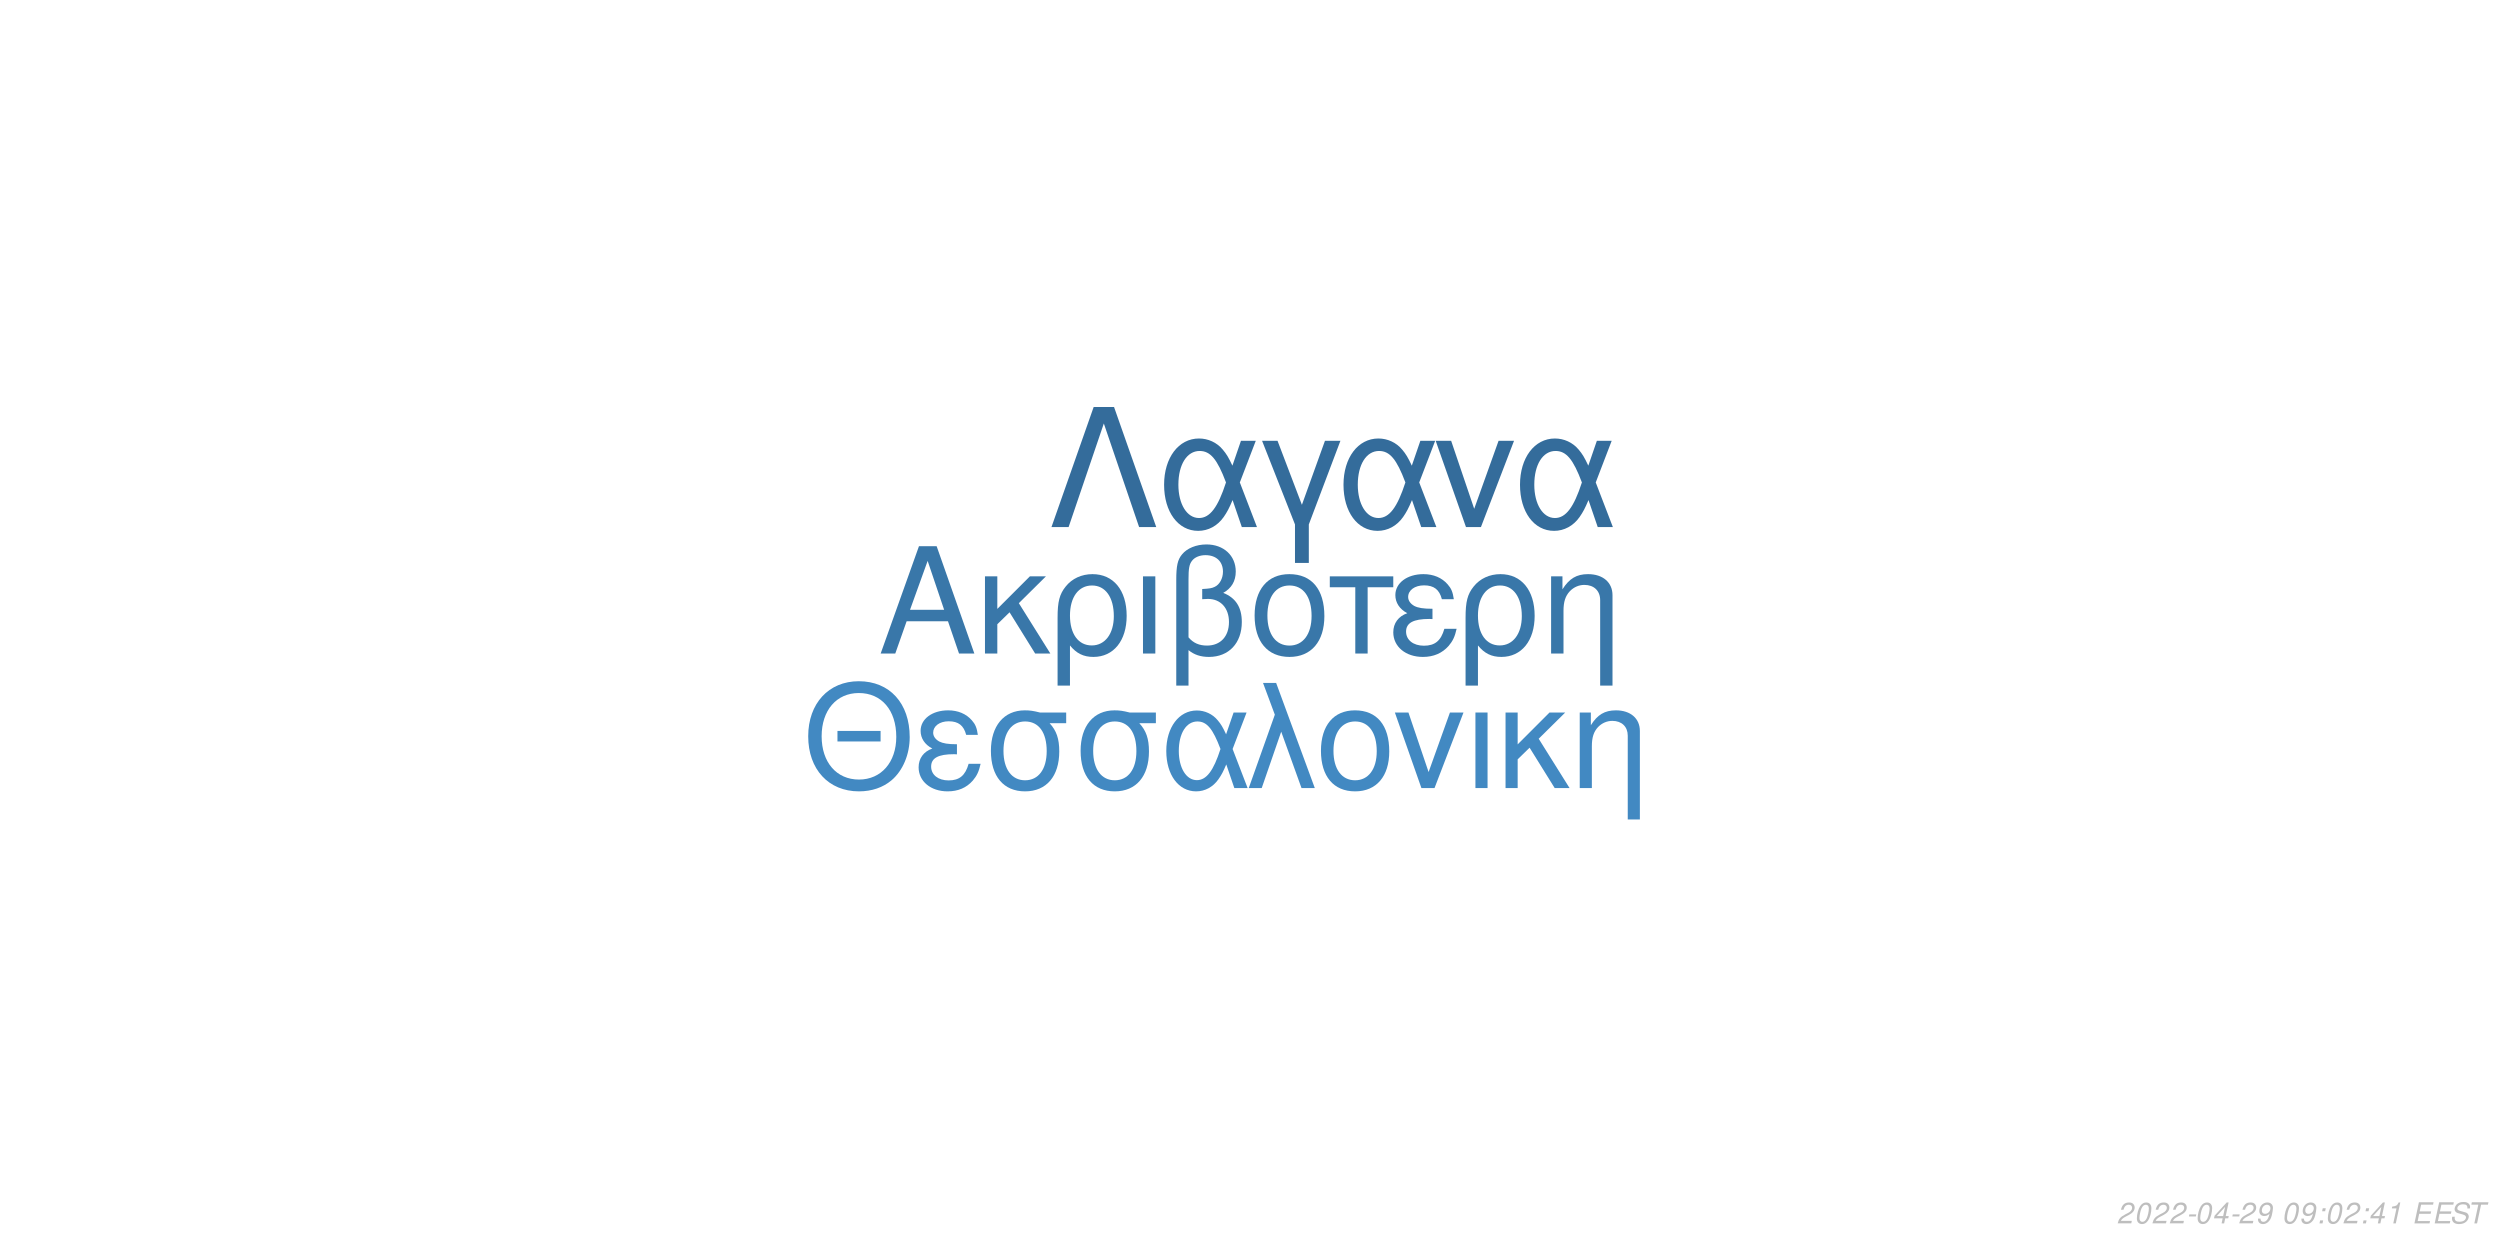
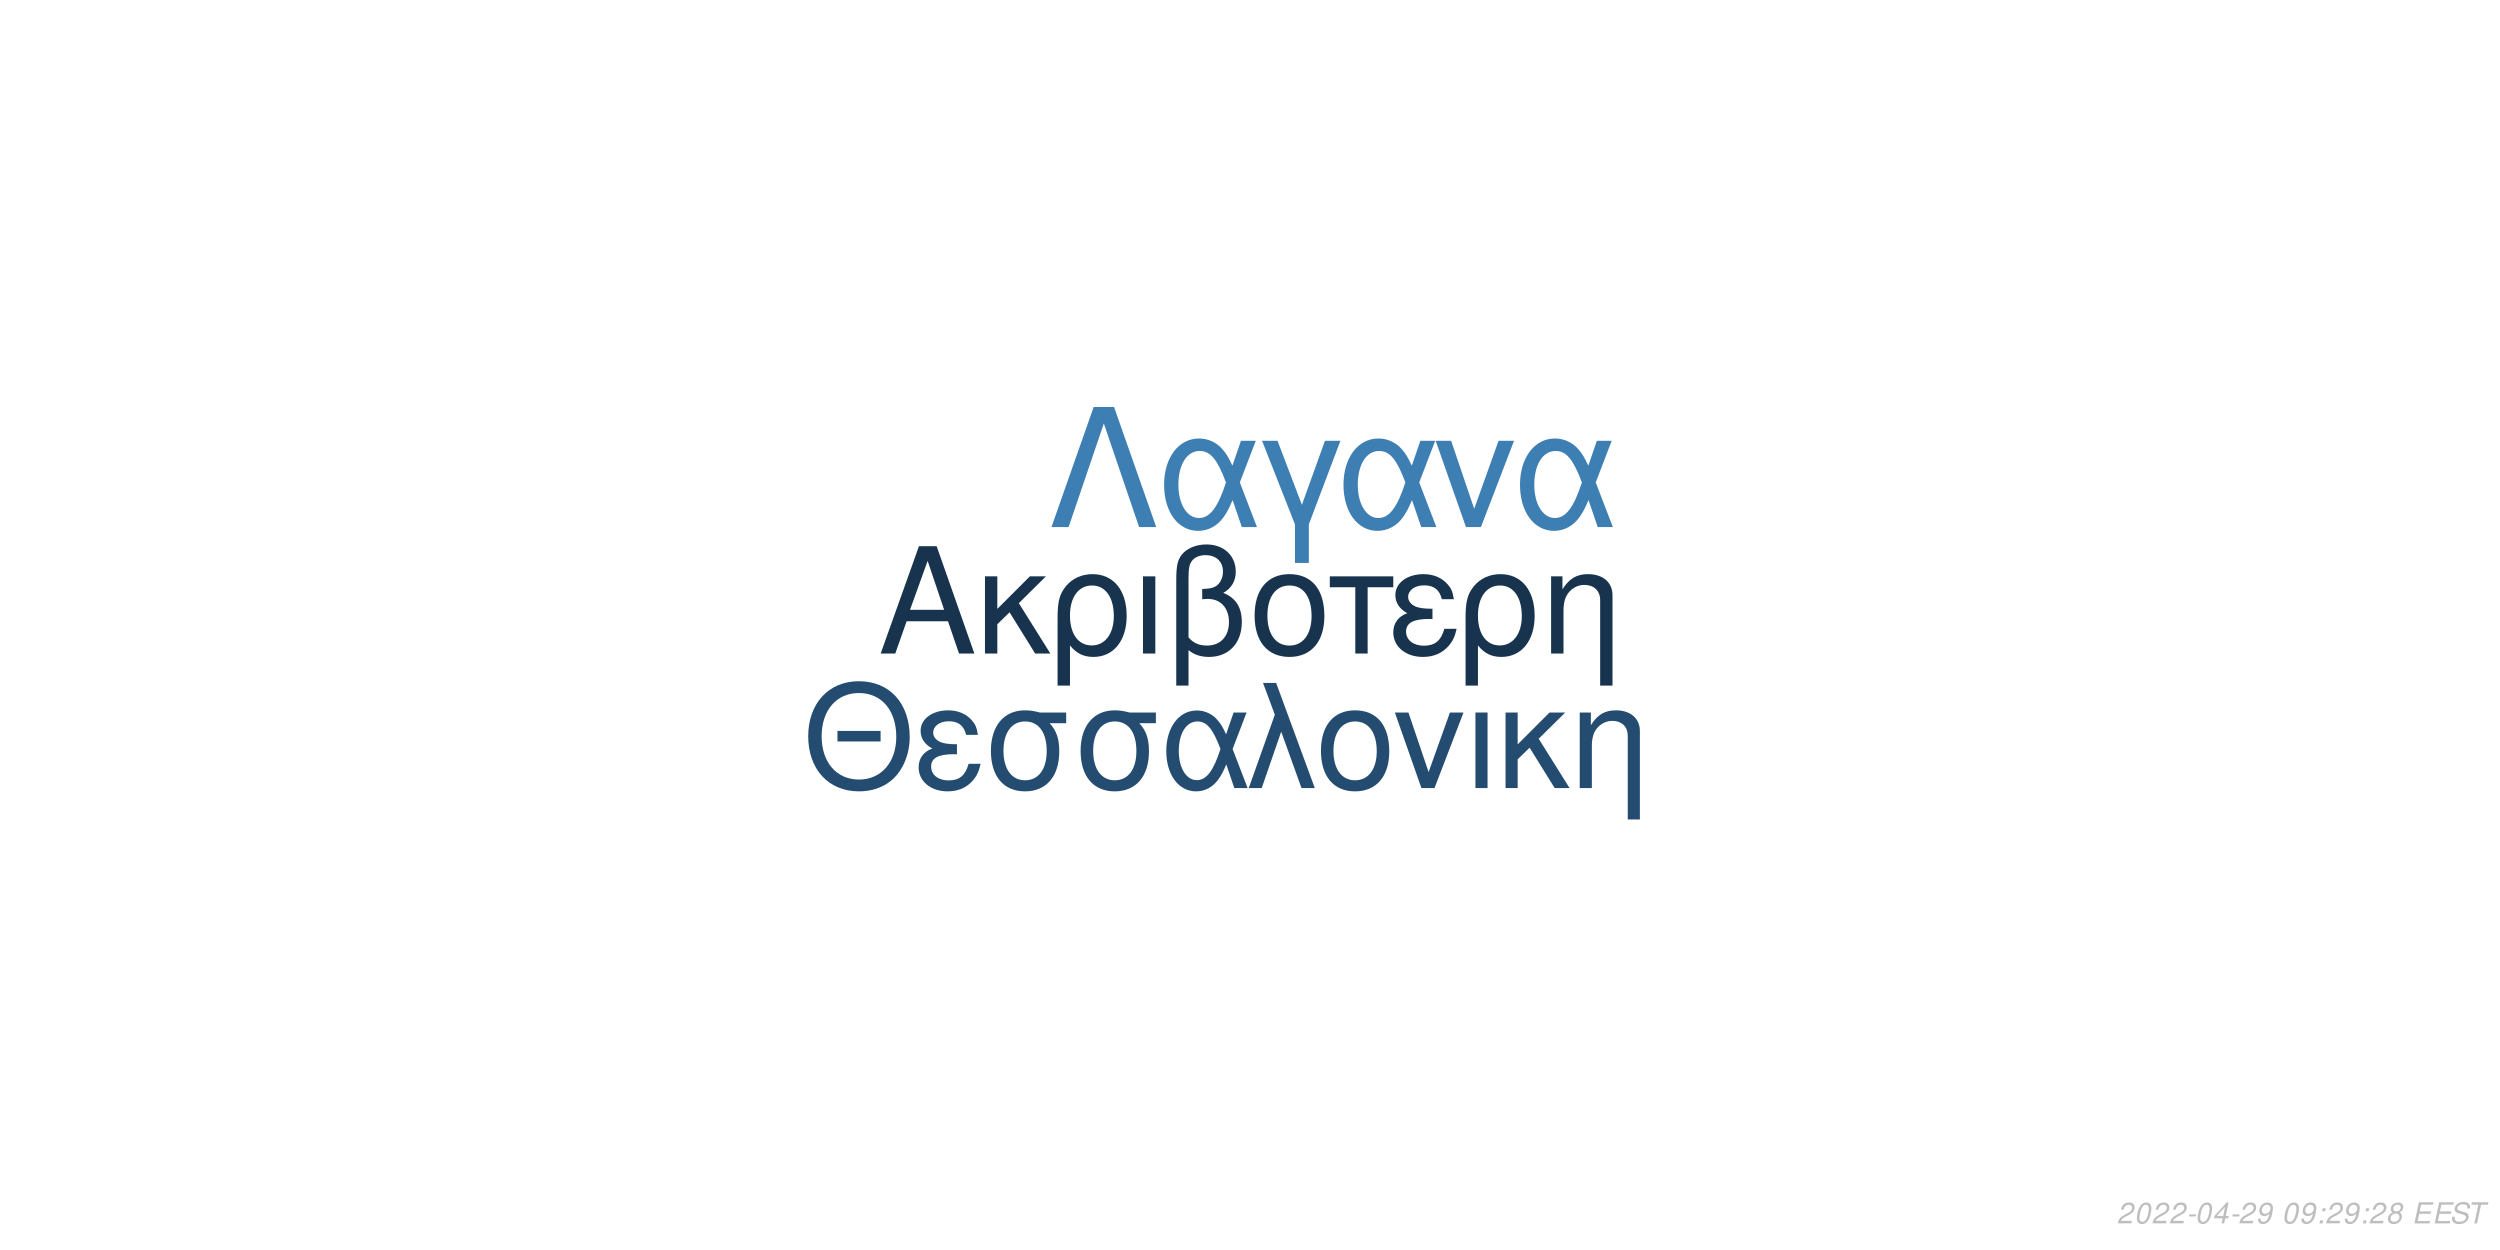
<svg xmlns="http://www.w3.org/2000/svg" xmlns:xlink="http://www.w3.org/1999/xlink" width="864pt" height="432pt" viewBox="0 0 864 432" version="1.1">
  <defs>
    <g>
      <symbol overflow="visible" id="glyph0-0">
        <path style="stroke:none;" d="" />
      </symbol>
      <symbol overflow="visible" id="glyph0-1">
        <path style="stroke:none;" d="M 24.125 -11.141 L 27.938 0 L 33.234 0 L 20.203 -37.094 L 14.094 -37.094 L 0.859 0 L 5.906 0 L 9.828 -11.141 Z M 22.797 -15.109 L 11 -15.109 L 17.094 -32.016 Z M 22.797 -15.109 " />
      </symbol>
      <symbol overflow="visible" id="glyph0-2">
        <path style="stroke:none;" d="M 7.172 -15.422 L 7.172 -26.672 L 2.906 -26.672 L 2.906 0 L 7.172 0 L 7.172 -10.125 L 11.406 -14.25 L 20.25 0 L 25.5 0 L 14.609 -17.406 L 23.969 -26.672 L 18.422 -26.672 Z M 7.172 -15.422 " />
      </symbol>
      <symbol overflow="visible" id="glyph0-3">
        <path style="stroke:none;" d="M 3 11.094 L 7.281 11.094 L 7.281 -2.797 C 9.516 -0.047 11.953 1.172 15.375 1.172 C 22.344 1.172 26.875 -4.422 26.875 -13.031 C 26.875 -21.891 22.297 -27.438 15.062 -27.438 C 11.297 -27.438 7.984 -25.906 5.797 -23.156 C 3.672 -20.516 3 -17.969 3 -12.359 Z M 14.906 -23.516 C 19.547 -23.516 22.438 -19.438 22.438 -12.922 C 22.438 -6.812 19.391 -2.797 14.812 -2.797 C 10.172 -2.797 7.281 -6.766 7.281 -13.125 C 7.281 -19.484 10.234 -23.516 14.906 -23.516 Z M 14.906 -23.516 " />
      </symbol>
      <symbol overflow="visible" id="glyph0-4">
        <path style="stroke:none;" d="M 3.516 0 L 7.781 0 L 7.781 -26.672 L 3.516 -26.672 Z M 3.516 0 " />
      </symbol>
      <symbol overflow="visible" id="glyph0-5">
        <path style="stroke:none;" d="M 4.016 11.094 L 8.25 11.094 L 8.25 -1.172 C 10.172 0.406 12.422 1.172 15.312 1.172 C 22.188 1.172 26.672 -3.609 26.672 -10.891 C 26.672 -15.984 24.578 -19.234 20.25 -20.969 C 23.109 -22.547 24.578 -25.031 24.578 -28.344 C 24.578 -33.844 20.406 -37.703 14.453 -37.703 C 10.938 -37.703 7.734 -36.391 6 -34.25 C 4.484 -32.422 4.016 -30.328 4.016 -25.391 Z M 8.25 -25.656 C 8.25 -29.359 8.5 -30.844 9.469 -32.062 C 10.375 -33.281 12.156 -34 14.094 -34 C 17.812 -34 20.156 -31.812 20.156 -28.297 C 20.156 -25.953 18.984 -23.812 17.297 -23.047 C 16.281 -22.547 15.469 -22.438 12.984 -22.297 L 12.984 -18.781 C 13.734 -18.828 14.344 -18.875 14.969 -18.875 C 19.344 -18.875 22.234 -15.719 22.234 -10.891 C 22.234 -5.906 19.281 -2.75 14.656 -2.75 C 11.953 -2.75 9.922 -3.609 8.25 -5.594 Z M 8.25 -25.656 " />
      </symbol>
      <symbol overflow="visible" id="glyph0-6">
        <path style="stroke:none;" d="M 14.094 -27.438 C 6.562 -27.438 2.094 -22.094 2.094 -13.125 C 2.094 -4.125 6.562 1.172 14.141 1.172 C 21.672 1.172 26.203 -4.172 26.203 -12.922 C 26.203 -22.188 21.828 -27.438 14.094 -27.438 Z M 14.141 -23.516 C 18.938 -23.516 21.781 -19.594 21.781 -12.984 C 21.781 -6.672 18.828 -2.75 14.141 -2.75 C 9.422 -2.75 6.516 -6.672 6.516 -13.125 C 6.516 -19.594 9.422 -23.516 14.141 -23.516 Z M 14.141 -23.516 " />
      </symbol>
      <symbol overflow="visible" id="glyph0-7">
        <path style="stroke:none;" d="M 7.891 0 L 12.156 0 L 12.156 -22.906 L 21.016 -22.906 L 21.016 -26.672 L -0.922 -26.672 L -0.922 -22.906 L 7.891 -22.906 Z M 7.891 0 " />
      </symbol>
      <symbol overflow="visible" id="glyph0-8">
        <path style="stroke:none;" d="M 14.562 -15.469 C 11.344 -15.469 9.562 -15.781 8.297 -16.438 C 6.922 -17.203 6.156 -18.328 6.156 -19.547 C 6.156 -21.891 8.453 -23.562 11.656 -23.562 C 15.062 -23.562 16.953 -22.094 17.812 -18.781 L 21.938 -18.781 C 21.578 -21.266 21.062 -22.5 19.797 -23.922 C 17.812 -26.203 14.906 -27.438 11.453 -27.438 C 5.797 -27.438 1.734 -24.375 1.734 -20.203 C 1.734 -17.609 3.156 -15.375 5.859 -13.938 C 2.797 -12.875 1.016 -10.484 1.016 -7.328 C 1.016 -2.391 5.297 1.172 11.25 1.172 C 14.969 1.172 17.906 -0.109 20.156 -2.641 C 21.578 -4.328 22.297 -5.797 22.906 -8.547 L 18.672 -8.547 C 17.5 -4.422 15.422 -2.703 11.609 -2.703 C 7.938 -2.703 5.438 -4.688 5.438 -7.578 C 5.438 -10.578 7.938 -11.953 13.484 -11.953 C 13.641 -11.953 14.094 -11.953 14.562 -11.906 Z M 14.562 -15.469 " />
      </symbol>
      <symbol overflow="visible" id="glyph0-9">
        <path style="stroke:none;" d="M 3.562 -26.672 L 3.562 0 L 7.844 0 L 7.844 -14.703 C 7.844 -17.906 8.5 -19.891 10.031 -21.531 C 11.406 -22.953 13.188 -23.719 15.062 -23.719 C 18.375 -23.719 20.516 -21.672 20.516 -18.469 L 20.516 11.094 L 24.781 11.094 L 24.781 -20.156 C 24.781 -24.578 21.469 -27.438 16.328 -27.438 C 12.359 -27.438 9.828 -25.906 7.484 -22.188 L 7.484 -26.672 Z M 3.562 -26.672 " />
      </symbol>
      <symbol overflow="visible" id="glyph1-0">
        <path style="stroke:none;" d="" />
      </symbol>
      <symbol overflow="visible" id="glyph1-1">
        <path style="stroke:none;" d="M 26.859 -19.734 L 11.953 -19.734 L 11.953 -16.094 L 26.859 -16.094 Z M 19.328 -36.922 C 8.922 -36.922 1.844 -29.25 1.844 -17.891 C 1.844 -6.484 8.875 1.141 19.391 1.141 C 23.812 1.141 27.703 -0.203 30.641 -2.688 C 34.578 -6.031 36.922 -11.656 36.922 -17.594 C 36.922 -29.297 30 -36.922 19.328 -36.922 Z M 19.328 -32.844 C 27.203 -32.844 32.281 -26.906 32.281 -17.688 C 32.281 -8.922 27.062 -2.938 19.391 -2.938 C 11.609 -2.938 6.484 -8.922 6.484 -17.891 C 6.484 -26.859 11.609 -32.844 19.328 -32.844 Z M 19.328 -32.844 " />
      </symbol>
      <symbol overflow="visible" id="glyph1-2">
        <path style="stroke:none;" d="M 14.25 -15.141 C 11.109 -15.141 9.375 -15.453 8.125 -16.094 C 6.781 -16.844 6.031 -17.938 6.031 -19.141 C 6.031 -21.422 8.266 -23.078 11.406 -23.078 C 14.75 -23.078 16.594 -21.625 17.438 -18.391 L 21.469 -18.391 C 21.125 -20.828 20.625 -22.031 19.391 -23.422 C 17.438 -25.656 14.594 -26.859 11.219 -26.859 C 5.688 -26.859 1.688 -23.875 1.688 -19.781 C 1.688 -17.234 3.094 -15.047 5.734 -13.656 C 2.734 -12.609 1 -10.266 1 -7.172 C 1 -2.344 5.188 1.141 11.016 1.141 C 14.656 1.141 17.547 -0.094 19.734 -2.594 C 21.125 -4.234 21.828 -5.688 22.422 -8.375 L 18.281 -8.375 C 17.141 -4.328 15.094 -2.641 11.359 -2.641 C 7.766 -2.641 5.328 -4.578 5.328 -7.422 C 5.328 -10.359 7.766 -11.703 13.203 -11.703 C 13.359 -11.703 13.797 -11.703 14.25 -11.656 Z M 14.25 -15.141 " />
      </symbol>
      <symbol overflow="visible" id="glyph1-3">
        <path style="stroke:none;" d="M 29 -26.109 L 19.938 -26.109 C 17.594 -26.703 16.438 -26.859 14.703 -26.859 C 7.469 -26.859 2.984 -21.469 2.984 -12.859 C 2.984 -4.031 7.375 1.141 14.797 1.141 C 22.172 1.141 26.609 -4.078 26.609 -12.656 C 26.609 -17.047 25.656 -19.828 23.266 -22.422 L 29 -22.422 Z M 14.797 -23.016 C 19.531 -23.016 22.266 -19.234 22.266 -12.75 C 22.266 -6.531 19.438 -2.688 14.797 -2.688 C 10.172 -2.688 7.328 -6.531 7.328 -12.859 C 7.328 -19.188 10.172 -23.016 14.797 -23.016 Z M 14.797 -23.016 " />
      </symbol>
      <symbol overflow="visible" id="glyph1-4">
        <path style="stroke:none;" d="M 29.344 -26.109 L 24.859 -26.109 L 22.266 -18.578 C 21.125 -21.031 20.484 -22.125 19.328 -23.469 C 17.547 -25.609 14.906 -26.812 12.156 -26.812 C 5.984 -26.812 1.594 -20.984 1.594 -12.812 C 1.594 -4.578 5.828 1.141 11.906 1.141 C 14.953 1.141 17.734 -0.344 19.625 -3.047 C 20.672 -4.531 21.281 -5.688 22.328 -8.172 L 25.109 0 L 29.703 0 L 24.516 -13.5 Z M 20.328 -13.5 C 17.891 -5.922 15.453 -2.734 12.156 -2.734 C 8.516 -2.734 5.922 -6.922 5.922 -12.812 C 5.922 -18.938 8.516 -23.016 12.359 -23.016 C 15.594 -23.016 17.688 -20.531 20.328 -13.5 Z M 20.328 -13.5 " />
      </symbol>
      <symbol overflow="visible" id="glyph1-5">
        <path style="stroke:none;" d="M 1.094 0 L 5.578 0 L 12.312 -19.484 L 19.328 0 L 23.922 0 L 10.562 -36.328 L 6.031 -36.328 L 10.109 -25.359 Z M 1.094 0 " />
      </symbol>
      <symbol overflow="visible" id="glyph1-6">
        <path style="stroke:none;" d="M 13.797 -26.859 C 6.422 -26.859 2.047 -21.625 2.047 -12.859 C 2.047 -4.031 6.422 1.141 13.859 1.141 C 21.234 1.141 25.656 -4.078 25.656 -12.656 C 25.656 -21.719 21.375 -26.859 13.797 -26.859 Z M 13.859 -23.016 C 18.531 -23.016 21.328 -19.188 21.328 -12.703 C 21.328 -6.531 18.438 -2.688 13.859 -2.688 C 9.219 -2.688 6.375 -6.531 6.375 -12.859 C 6.375 -19.188 9.219 -23.016 13.859 -23.016 Z M 13.859 -23.016 " />
      </symbol>
      <symbol overflow="visible" id="glyph1-7">
        <path style="stroke:none;" d="M 14.297 0 L 24.312 -26.109 L 19.625 -26.109 L 12.25 -5.531 L 5.281 -26.109 L 0.594 -26.109 L 9.766 0 Z M 14.297 0 " />
      </symbol>
      <symbol overflow="visible" id="glyph1-8">
        <path style="stroke:none;" d="M 3.438 0 L 7.625 0 L 7.625 -26.109 L 3.438 -26.109 Z M 3.438 0 " />
      </symbol>
      <symbol overflow="visible" id="glyph1-9">
        <path style="stroke:none;" d="M 7.031 -15.094 L 7.031 -26.109 L 2.844 -26.109 L 2.844 0 L 7.031 0 L 7.031 -9.922 L 11.156 -13.953 L 19.828 0 L 24.969 0 L 14.297 -17.047 L 23.469 -26.109 L 18.031 -26.109 Z M 7.031 -15.094 " />
      </symbol>
      <symbol overflow="visible" id="glyph1-10">
        <path style="stroke:none;" d="M 3.484 -26.109 L 3.484 0 L 7.672 0 L 7.672 -14.406 C 7.672 -17.547 8.328 -19.484 9.812 -21.078 C 11.156 -22.469 12.906 -23.219 14.75 -23.219 C 17.984 -23.219 20.078 -21.234 20.078 -18.094 L 20.078 10.859 L 24.266 10.859 L 24.266 -19.734 C 24.266 -24.062 21.031 -26.859 16 -26.859 C 12.109 -26.859 9.609 -25.359 7.328 -21.719 L 7.328 -26.109 Z M 3.484 -26.109 " />
      </symbol>
      <symbol overflow="visible" id="glyph2-0">
        <path style="stroke:none;" d="" />
      </symbol>
      <symbol overflow="visible" id="glyph2-1">
        <path style="stroke:none;" d="M 22.531 -41.484 L 15.484 -41.484 L 0.906 0 L 6.828 0 L 19 -35.797 L 31.188 0 L 37.109 0 Z M 22.531 -41.484 " />
      </symbol>
      <symbol overflow="visible" id="glyph2-2">
        <path style="stroke:none;" d="M 33.516 -29.812 L 28.391 -29.812 L 25.438 -21.219 C 24.125 -24.016 23.391 -25.266 22.078 -26.797 C 20.031 -29.25 17.016 -30.609 13.891 -30.609 C 6.828 -30.609 1.828 -23.953 1.828 -14.625 C 1.828 -5.234 6.656 1.312 13.594 1.312 C 17.078 1.312 20.266 -0.391 22.422 -3.469 C 23.609 -5.172 24.297 -6.484 25.5 -9.328 L 28.688 0 L 33.922 0 L 28 -15.422 Z M 23.219 -15.422 C 20.422 -6.766 17.641 -3.125 13.891 -3.125 C 9.734 -3.125 6.766 -7.906 6.766 -14.625 C 6.766 -21.625 9.734 -26.297 14.109 -26.297 C 17.812 -26.297 20.203 -23.453 23.219 -15.422 Z M 23.219 -15.422 " />
      </symbol>
      <symbol overflow="visible" id="glyph2-3">
        <path style="stroke:none;" d="M 12.062 12.406 L 16.844 12.406 L 16.844 -0.906 L 27.766 -29.812 L 22.422 -29.812 L 14.453 -7.688 L 6.031 -29.812 L 0.688 -29.812 L 12.062 -0.906 Z M 12.062 12.406 " />
      </symbol>
      <symbol overflow="visible" id="glyph2-4">
        <path style="stroke:none;" d="M 16.328 0 L 27.766 -29.812 L 22.422 -29.812 L 14 -6.312 L 6.031 -29.812 L 0.688 -29.812 L 11.156 0 Z M 16.328 0 " />
      </symbol>
      <symbol overflow="visible" id="glyph3-0">
        <path style="stroke:none;" d="" />
      </symbol>
      <symbol overflow="visible" id="glyph3-1">
        <path style="stroke:none;" d="M 5.234 -0.875 L 1.469 -0.875 C 1.641 -1.375 2.203 -1.891 3.109 -2.344 L 4.234 -2.938 C 5.562 -3.625 6.219 -4.469 6.219 -5.484 C 6.219 -5.938 6.062 -6.359 5.797 -6.656 C 5.469 -7.047 4.984 -7.234 4.312 -7.234 C 2.766 -7.234 1.891 -6.453 1.484 -4.734 L 2.375 -4.734 C 2.484 -5.188 2.609 -5.484 2.797 -5.75 C 3.094 -6.203 3.609 -6.453 4.188 -6.453 C 4.891 -6.453 5.344 -6.031 5.344 -5.375 C 5.344 -4.703 4.859 -4.094 4.016 -3.656 L 2.984 -3.125 C 1.234 -2.188 0.797 -1.656 0.344 -0.016 L 5.047 -0.016 Z M 5.234 -0.875 " />
      </symbol>
      <symbol overflow="visible" id="glyph3-2">
        <path style="stroke:none;" d="M 4.203 -7.234 C 3.375 -7.234 2.688 -6.812 2.125 -5.984 C 1.484 -5.047 0.984 -3.188 0.984 -1.734 C 0.984 -1.109 1.172 -0.562 1.484 -0.266 C 1.797 0.047 2.281 0.234 2.766 0.234 C 3.625 0.234 4.281 -0.156 4.859 -1.016 C 5.516 -1.953 6 -3.797 6 -5.266 C 6 -6.5 5.328 -7.234 4.203 -7.234 Z M 4.094 -6.453 C 4.734 -6.453 5.125 -5.984 5.125 -5.156 C 5.125 -4.203 4.781 -2.625 4.406 -1.812 C 3.984 -0.938 3.516 -0.547 2.875 -0.547 C 2.25 -0.547 1.875 -1.031 1.875 -1.828 C 1.875 -2.797 2.203 -4.344 2.594 -5.203 C 2.984 -6.047 3.453 -6.453 4.094 -6.453 Z M 4.094 -6.453 " />
      </symbol>
      <symbol overflow="visible" id="glyph3-3">
        <path style="stroke:none;" d="M 3.516 -3.125 L 1.125 -3.125 L 0.969 -2.406 L 3.359 -2.406 Z M 3.516 -3.125 " />
      </symbol>
      <symbol overflow="visible" id="glyph3-4">
        <path style="stroke:none;" d="M 3.625 -1.75 L 3.266 0 L 4.141 0 L 4.516 -1.75 L 5.562 -1.75 L 5.734 -2.531 L 4.688 -2.531 L 5.688 -7.234 L 5.016 -7.234 L 0.844 -2.672 L 0.641 -1.75 Z M 3.797 -2.531 L 1.594 -2.531 L 4.469 -5.703 Z M 3.797 -2.531 " />
      </symbol>
      <symbol overflow="visible" id="glyph3-5">
        <path style="stroke:none;" d="M 0.844 -1.656 C 0.844 -1.547 0.844 -1.438 0.844 -1.375 C 0.844 -0.406 1.531 0.234 2.578 0.234 C 3.203 0.234 3.766 0.016 4.297 -0.438 C 4.938 -1 5.312 -1.656 5.594 -2.719 C 5.844 -3.672 6.016 -4.766 6.016 -5.375 C 6.016 -5.844 5.844 -6.328 5.547 -6.656 C 5.203 -7.031 4.703 -7.234 4.062 -7.234 C 2.516 -7.234 1.297 -5.938 1.297 -4.266 C 1.297 -3.203 1.984 -2.547 3.047 -2.547 C 3.484 -2.547 3.953 -2.672 4.281 -2.891 C 4.406 -2.984 4.547 -3.078 4.828 -3.344 C 4.438 -1.484 3.703 -0.547 2.703 -0.547 C 2.109 -0.547 1.719 -0.938 1.719 -1.547 L 1.719 -1.656 Z M 3.953 -6.453 C 4.625 -6.453 5.141 -5.953 5.141 -5.281 C 5.141 -4.188 4.312 -3.312 3.297 -3.312 C 2.594 -3.312 2.172 -3.734 2.172 -4.453 C 2.172 -5.562 2.984 -6.453 3.953 -6.453 Z M 3.953 -6.453 " />
      </symbol>
      <symbol overflow="visible" id="glyph3-6">
        <path style="stroke:none;" d="" />
      </symbol>
      <symbol overflow="visible" id="glyph3-7">
        <path style="stroke:none;" d="M 2.359 -1.031 L 1.312 -1.031 L 1.094 0 L 2.141 0 Z M 3.266 -5.234 L 2.219 -5.234 L 2 -4.203 L 3.047 -4.203 Z M 3.266 -5.234 " />
      </symbol>
      <symbol overflow="visible" id="glyph3-8">
-         <path style="stroke:none;" d="M 3.703 -5.188 L 2.594 0 L 3.469 0 L 5.016 -7.234 L 4.438 -7.234 C 3.906 -6.156 3.688 -6.016 2.234 -5.812 L 2.109 -5.188 Z M 3.703 -5.188 " />
+         <path style="stroke:none;" d="M 4.766 -3.797 C 5.078 -3.969 5.234 -4.078 5.438 -4.234 C 5.812 -4.594 6.062 -5.172 6.062 -5.734 C 6.062 -6.625 5.344 -7.234 4.266 -7.234 C 2.812 -7.234 1.703 -6.219 1.703 -4.875 C 1.703 -4.406 1.875 -4.125 2.359 -3.812 C 1.297 -3.312 0.75 -2.516 0.75 -1.469 C 0.75 -0.438 1.547 0.234 2.812 0.234 C 3.656 0.234 4.359 -0.094 4.938 -0.734 C 5.359 -1.234 5.609 -1.859 5.609 -2.438 C 5.609 -3.047 5.312 -3.516 4.766 -3.797 Z M 4.109 -6.453 C 4.797 -6.453 5.188 -6.125 5.188 -5.578 C 5.188 -5.266 5.062 -4.922 4.859 -4.672 C 4.562 -4.312 4.188 -4.156 3.656 -4.156 C 2.984 -4.156 2.594 -4.453 2.594 -4.984 C 2.594 -5.859 3.203 -6.453 4.109 -6.453 Z M 3.453 -3.406 C 4.234 -3.406 4.734 -2.984 4.734 -2.312 C 4.734 -1.312 3.922 -0.547 2.875 -0.547 C 2.125 -0.547 1.625 -0.969 1.625 -1.625 C 1.625 -2.609 2.438 -3.406 3.453 -3.406 Z M 3.453 -3.406 " />
      </symbol>
      <symbol overflow="visible" id="glyph3-9">
        <path style="stroke:none;" d="M 2.547 -3.312 L 6.5 -3.312 L 6.688 -4.141 L 2.719 -4.141 L 3.219 -6.469 L 7.344 -6.469 L 7.516 -7.297 L 2.453 -7.297 L 0.906 0 L 6.125 0 L 6.297 -0.812 L 2.016 -0.812 Z M 2.547 -3.312 " />
      </symbol>
      <symbol overflow="visible" id="glyph3-10">
        <path style="stroke:none;" d="M 7.062 -5.156 C 7.125 -5.438 7.141 -5.562 7.141 -5.703 C 7.141 -6.156 6.938 -6.594 6.594 -6.891 C 6.188 -7.25 5.656 -7.406 4.875 -7.406 C 3.844 -7.406 3.047 -7.125 2.5 -6.562 C 2.094 -6.141 1.781 -5.438 1.781 -4.922 C 1.781 -4.297 2.219 -3.766 2.891 -3.562 L 4.594 -3.094 C 5.406 -2.859 5.734 -2.578 5.734 -2.094 C 5.734 -1.781 5.547 -1.406 5.266 -1.141 C 4.844 -0.766 4.266 -0.578 3.453 -0.578 C 2.328 -0.578 1.812 -0.984 1.812 -1.906 C 1.812 -2.047 1.812 -2.125 1.844 -2.312 L 0.984 -2.312 C 0.906 -2.062 0.891 -1.906 0.891 -1.688 C 0.891 -0.484 1.797 0.234 3.297 0.234 C 4.359 0.234 5.234 -0.062 5.812 -0.609 C 6.344 -1.078 6.688 -1.797 6.688 -2.375 C 6.688 -2.641 6.609 -2.906 6.453 -3.156 C 6.234 -3.5 5.938 -3.703 5.469 -3.828 L 3.75 -4.312 C 2.984 -4.547 2.734 -4.734 2.734 -5.188 C 2.734 -5.547 2.875 -5.844 3.188 -6.109 C 3.547 -6.438 4.031 -6.594 4.703 -6.594 C 5.266 -6.594 5.688 -6.484 5.906 -6.297 C 6.094 -6.125 6.219 -5.797 6.219 -5.516 C 6.219 -5.422 6.203 -5.344 6.188 -5.156 Z M 7.062 -5.156 " />
      </symbol>
      <symbol overflow="visible" id="glyph3-11">
        <path style="stroke:none;" d="M 4.938 -6.469 L 7.312 -6.469 L 7.484 -7.297 L 1.75 -7.297 L 1.578 -6.469 L 3.984 -6.469 L 2.609 0 L 3.547 0 Z M 4.938 -6.469 " />
      </symbol>
    </g>
  </defs>
  <g id="surface1">
    <rect x="0" y="0" width="864" height="432" style="fill:rgb(100%,100%,100%);fill-opacity:1;stroke:none;" />
-     <g style="fill:rgb(22.353%,46.667%,66.275%);fill-opacity:1;">
+     <g style="fill:rgb(9.02%,20%,30.588%);fill-opacity:1;">
      <use xlink:href="#glyph0-1" x="303.5" y="225.861" />
      <use xlink:href="#glyph0-2" x="337.5" y="225.861" />
      <use xlink:href="#glyph0-3" x="362.5" y="225.861" />
      <use xlink:href="#glyph0-4" x="391.5" y="225.861" />
      <use xlink:href="#glyph0-5" x="402.5" y="225.861" />
      <use xlink:href="#glyph0-6" x="431.5" y="225.861" />
      <use xlink:href="#glyph0-7" x="460.5" y="225.861" />
      <use xlink:href="#glyph0-8" x="480.5" y="225.861" />
      <use xlink:href="#glyph0-3" x="503.5" y="225.861" />
      <use xlink:href="#glyph0-9" x="532.5" y="225.861" />
    </g>
-     <g style="fill:rgb(25.882%,53.725%,76.078%);fill-opacity:1;">
+     <g style="fill:rgb(14.118%,29.804%,43.922%);fill-opacity:1;">
      <use xlink:href="#glyph1-1" x="277.473" y="272.354" />
      <use xlink:href="#glyph1-2" x="316.473" y="272.354" />
      <use xlink:href="#glyph1-3" x="339.473" y="272.354" />
      <use xlink:href="#glyph1-3" x="370.473" y="272.354" />
      <use xlink:href="#glyph1-4" x="401.473" y="272.354" />
      <use xlink:href="#glyph1-5" x="430.473" y="272.354" />
      <use xlink:href="#glyph1-6" x="454.473" y="272.354" />
      <use xlink:href="#glyph1-7" x="481.473" y="272.354" />
      <use xlink:href="#glyph1-8" x="506.473" y="272.354" />
      <use xlink:href="#glyph1-9" x="517.473" y="272.354" />
      <use xlink:href="#glyph1-10" x="542.473" y="272.354" />
    </g>
-     <g style="fill:rgb(20.392%,42.353%,60.784%);fill-opacity:1;">
+     <g style="fill:rgb(23.922%,49.412%,70.196%);fill-opacity:1;">
      <use xlink:href="#glyph2-1" x="362.484" y="182.152" />
      <use xlink:href="#glyph2-2" x="400.484" y="182.152" />
      <use xlink:href="#glyph2-3" x="435.484" y="182.152" />
      <use xlink:href="#glyph2-2" x="462.484" y="182.152" />
      <use xlink:href="#glyph2-4" x="495.484" y="182.152" />
      <use xlink:href="#glyph2-2" x="523.484" y="182.152" />
    </g>
    <g style="fill:rgb(74.51%,74.51%,74.51%);fill-opacity:1;">
      <use xlink:href="#glyph3-1" x="731.52" y="422.81" />
      <use xlink:href="#glyph3-2" x="737.52" y="422.81" />
      <use xlink:href="#glyph3-1" x="743.52" y="422.81" />
      <use xlink:href="#glyph3-1" x="749.52" y="422.81" />
      <use xlink:href="#glyph3-3" x="755.52" y="422.81" />
      <use xlink:href="#glyph3-2" x="758.52" y="422.81" />
      <use xlink:href="#glyph3-4" x="764.52" y="422.81" />
      <use xlink:href="#glyph3-3" x="770.52" y="422.81" />
      <use xlink:href="#glyph3-1" x="773.52" y="422.81" />
      <use xlink:href="#glyph3-5" x="779.52" y="422.81" />
      <use xlink:href="#glyph3-6" x="785.52" y="422.81" />
      <use xlink:href="#glyph3-2" x="788.52" y="422.81" />
      <use xlink:href="#glyph3-5" x="794.52" y="422.81" />
      <use xlink:href="#glyph3-7" x="800.52" y="422.81" />
-       <use xlink:href="#glyph3-2" x="803.52" y="422.81" />
-       <use xlink:href="#glyph3-1" x="809.52" y="422.81" />
+       <use xlink:href="#glyph3-1" x="803.52" y="422.81" />
+       <use xlink:href="#glyph3-5" x="809.52" y="422.81" />
      <use xlink:href="#glyph3-7" x="815.52" y="422.81" />
-       <use xlink:href="#glyph3-4" x="818.52" y="422.81" />
+       <use xlink:href="#glyph3-1" x="818.52" y="422.81" />
      <use xlink:href="#glyph3-8" x="824.52" y="422.81" />
      <use xlink:href="#glyph3-6" x="830.52" y="422.81" />
      <use xlink:href="#glyph3-9" x="833.52" y="422.81" />
      <use xlink:href="#glyph3-9" x="840.52" y="422.81" />
      <use xlink:href="#glyph3-10" x="846.52" y="422.81" />
      <use xlink:href="#glyph3-11" x="852.52" y="422.81" />
    </g>
  </g>
</svg>
